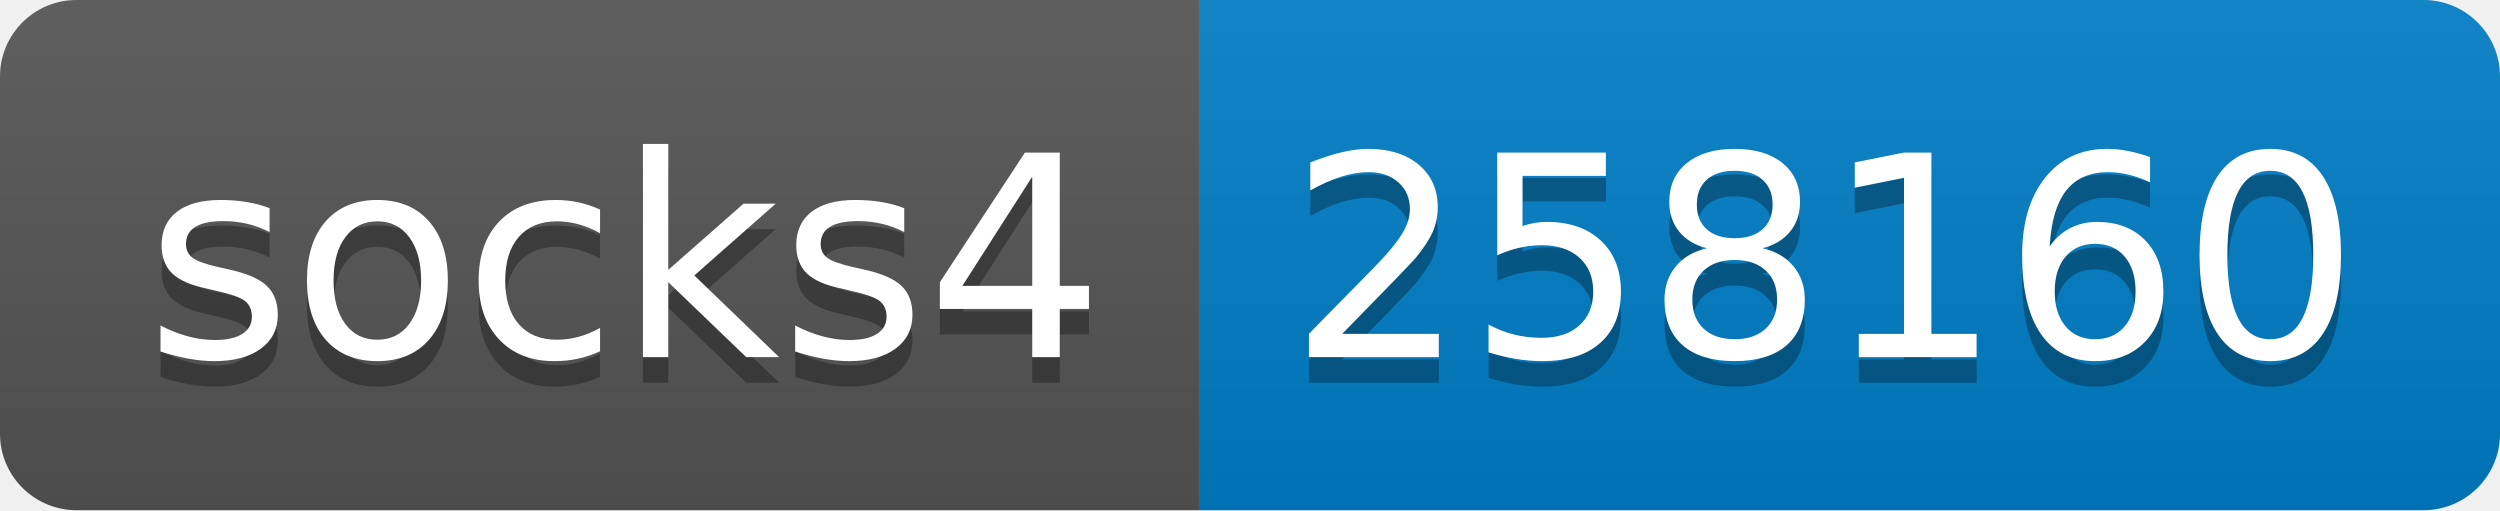
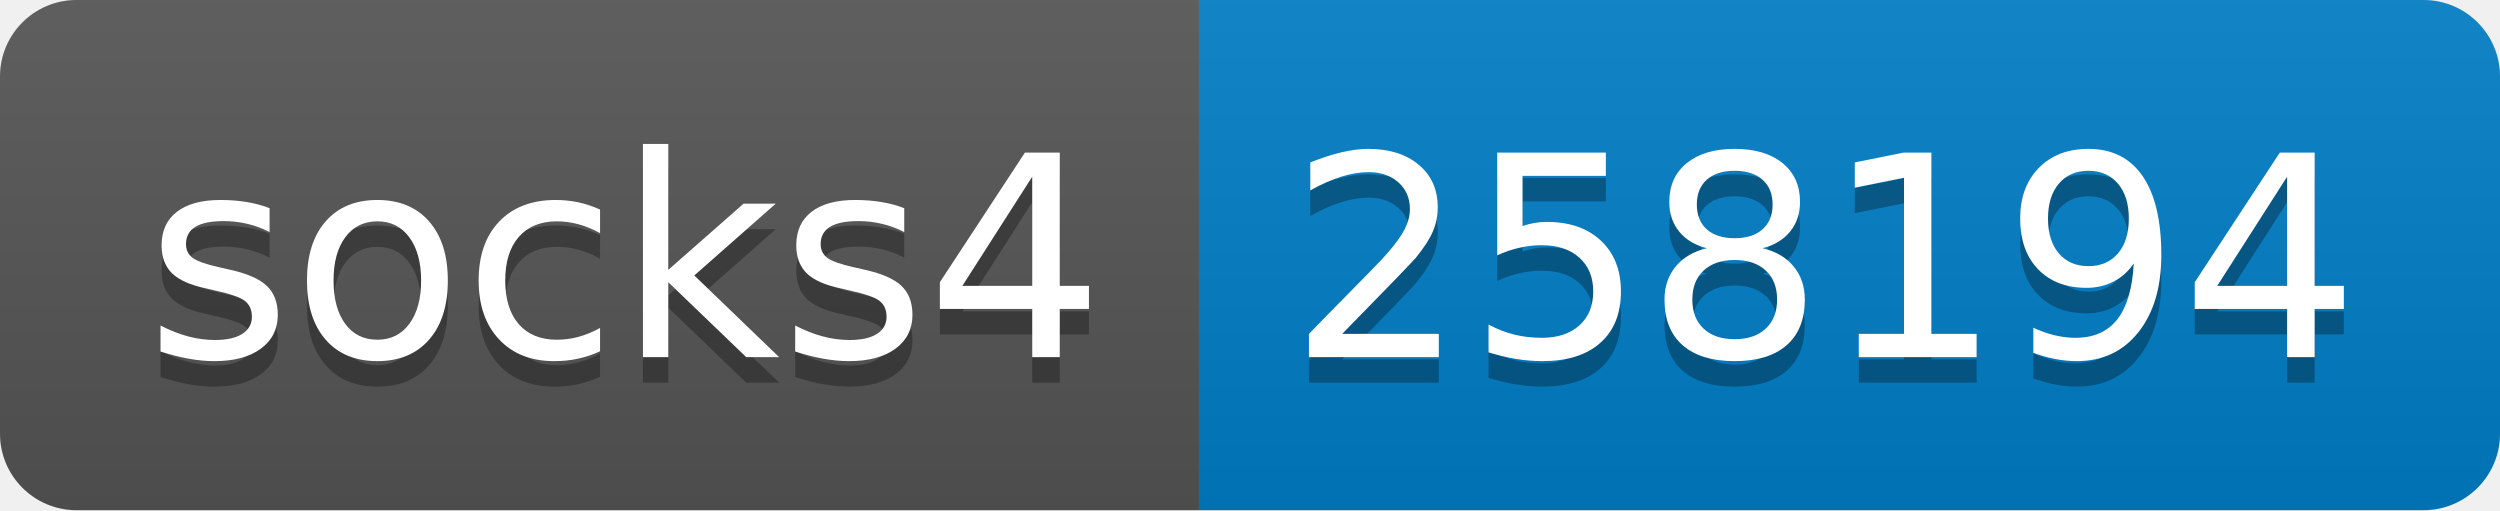
- <svg xmlns="http://www.w3.org/2000/svg" width="98" height="20" role="img" aria-label="socks4: 258160">
+ <svg xmlns="http://www.w3.org/2000/svg" width="98" height="20" role="img" aria-label="socks4: 258194">
  <linearGradient id="s" x2="0" y2="100%">
    <stop offset="0" stop-color="#bbb" stop-opacity=".1" />
    <stop offset="1" stop-opacity=".1" />
  </linearGradient>
  <clipPath id="r">
    <rect width="98" height="20" rx="3" fill="#fff" />
  </clipPath>
  <g clip-path="url(#r)">
    <rect width="47" height="20" fill="#555" />
    <rect x="47" width="51" height="20" fill="#007ec6" />
    <rect width="98" height="20" fill="url(#s)" />
  </g>
  <g fill="#fff" text-anchor="middle" font-family="Verdana,Geneva,DejaVu Sans,sans-serif" text-rendering="geometricPrecision" font-size="110">
    <text aria-hidden="true" x="245" y="150" fill="#010101" fill-opacity=".3" transform="scale(.1)" textLength="370">socks4</text>
    <text x="245" y="140" transform="scale(.1)" fill="#fff" textLength="370">socks4</text>
-     <text aria-hidden="true" x="715" y="150" fill="#010101" fill-opacity=".3" transform="scale(.1)" textLength="410">258160</text>
-     <text x="715" y="140" transform="scale(.1)" fill="#fff" textLength="410">258160</text>
+     <text aria-hidden="true" x="715" y="150" fill="#010101" fill-opacity=".3" transform="scale(.1)" textLength="410">258194</text>
+     <text x="715" y="140" transform="scale(.1)" fill="#fff" textLength="410">258194</text>
  </g>
</svg>
